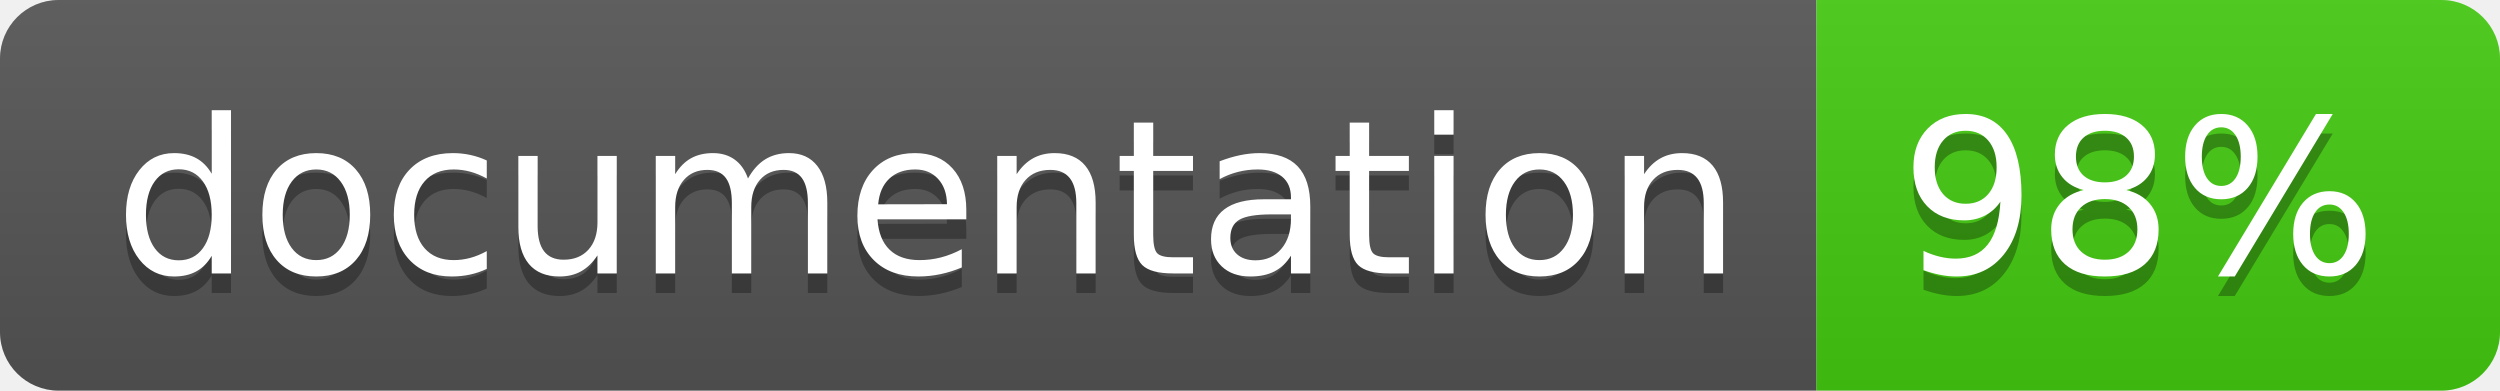
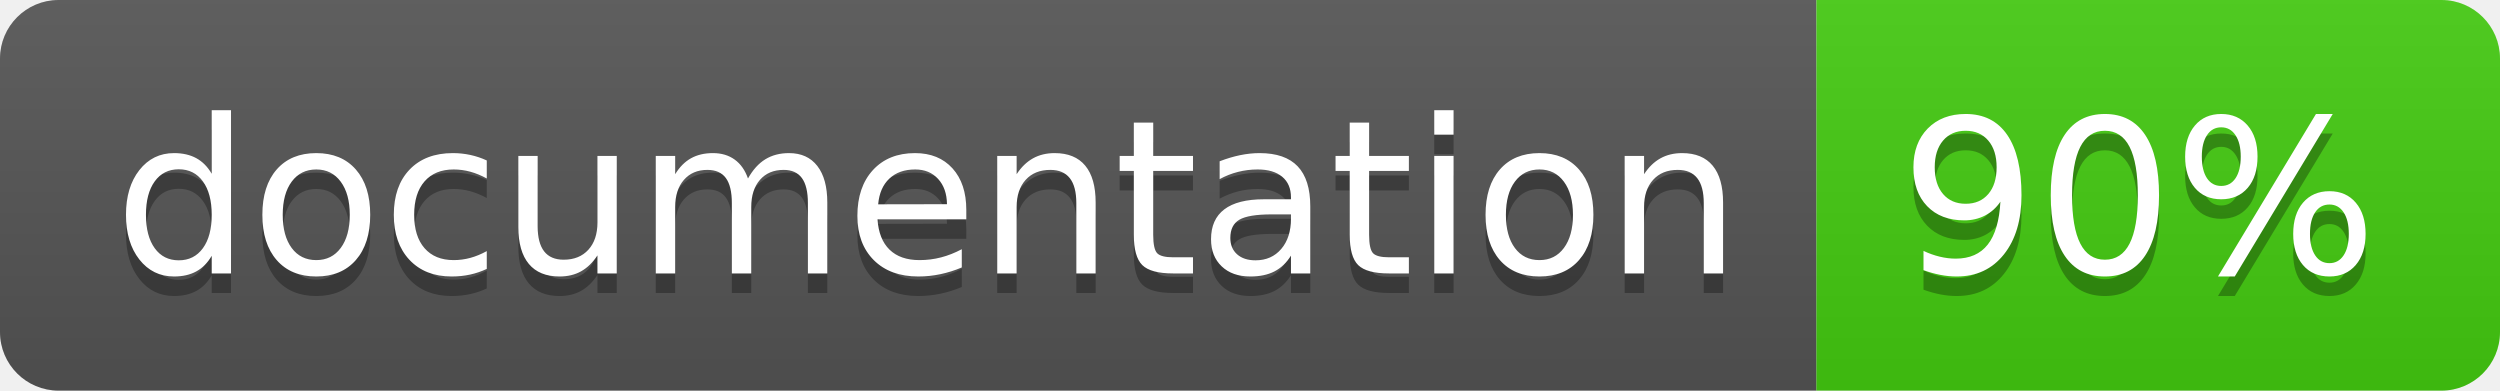
<svg xmlns="http://www.w3.org/2000/svg" width="128" height="20">
  <linearGradient id="b" x2="0" y2="100%">
    <stop offset="0" stop-color="#bbb" stop-opacity=".1" />
    <stop offset="1" stop-opacity=".1" />
  </linearGradient>
  <clipPath id="a">
    <rect width="128" height="20" rx="3" fill="#fff" />
  </clipPath>
  <g clip-path="url(#a)">
    <path fill="#555" d="M0 0h93v20H0z" />
    <path fill="#4c1" d="M93 0h35v20H93z" />
    <path fill="url(#b)" d="M0 0h128v20H0z" />
  </g>
  <g fill="#fff" text-anchor="middle" font-family="DejaVu Sans,Verdana,Geneva,sans-serif" font-size="110">
    <text x="475" y="150" fill="#010101" fill-opacity=".3" transform="scale(.1)" textLength="830">
      documentation
    </text>
    <text x="475" y="140" transform="scale(.1)" textLength="830">
      documentation
    </text>
    <text x="1095" y="150" fill="#010101" fill-opacity=".3" transform="scale(.1)" textLength="250">
-       98%
+       90%
    </text>
    <text x="1095" y="140" transform="scale(.1)" textLength="250">
-       98%
+       90%
    </text>
  </g>
</svg>
